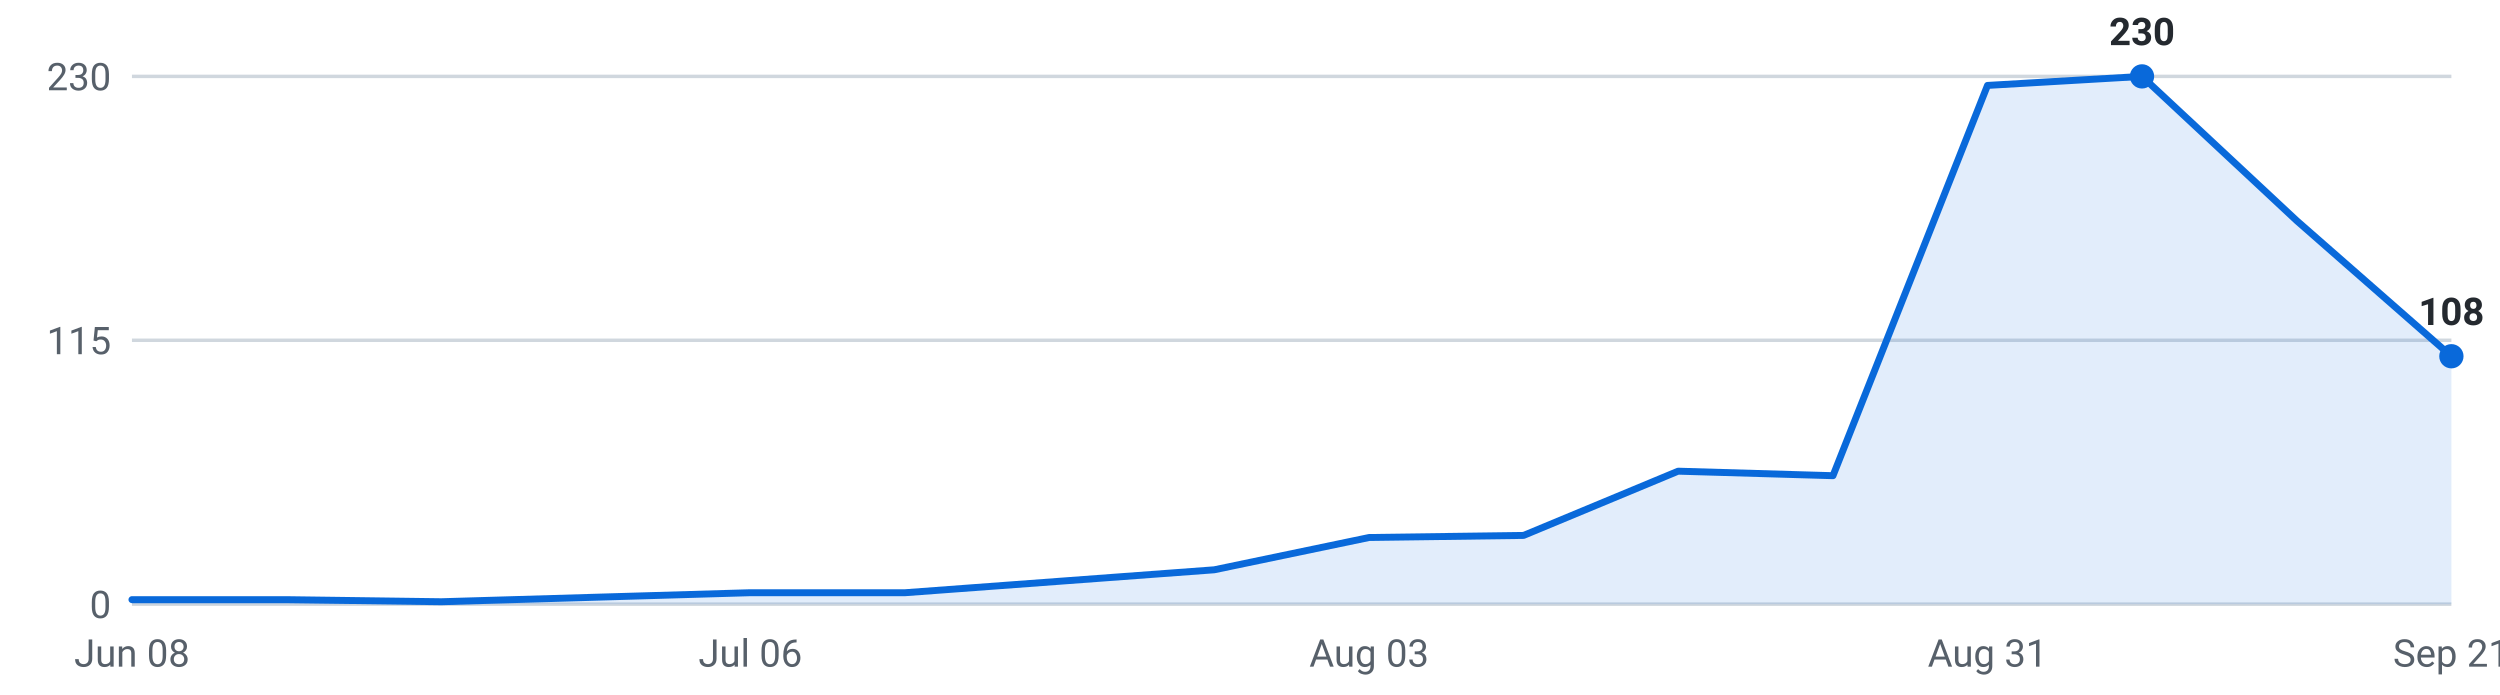
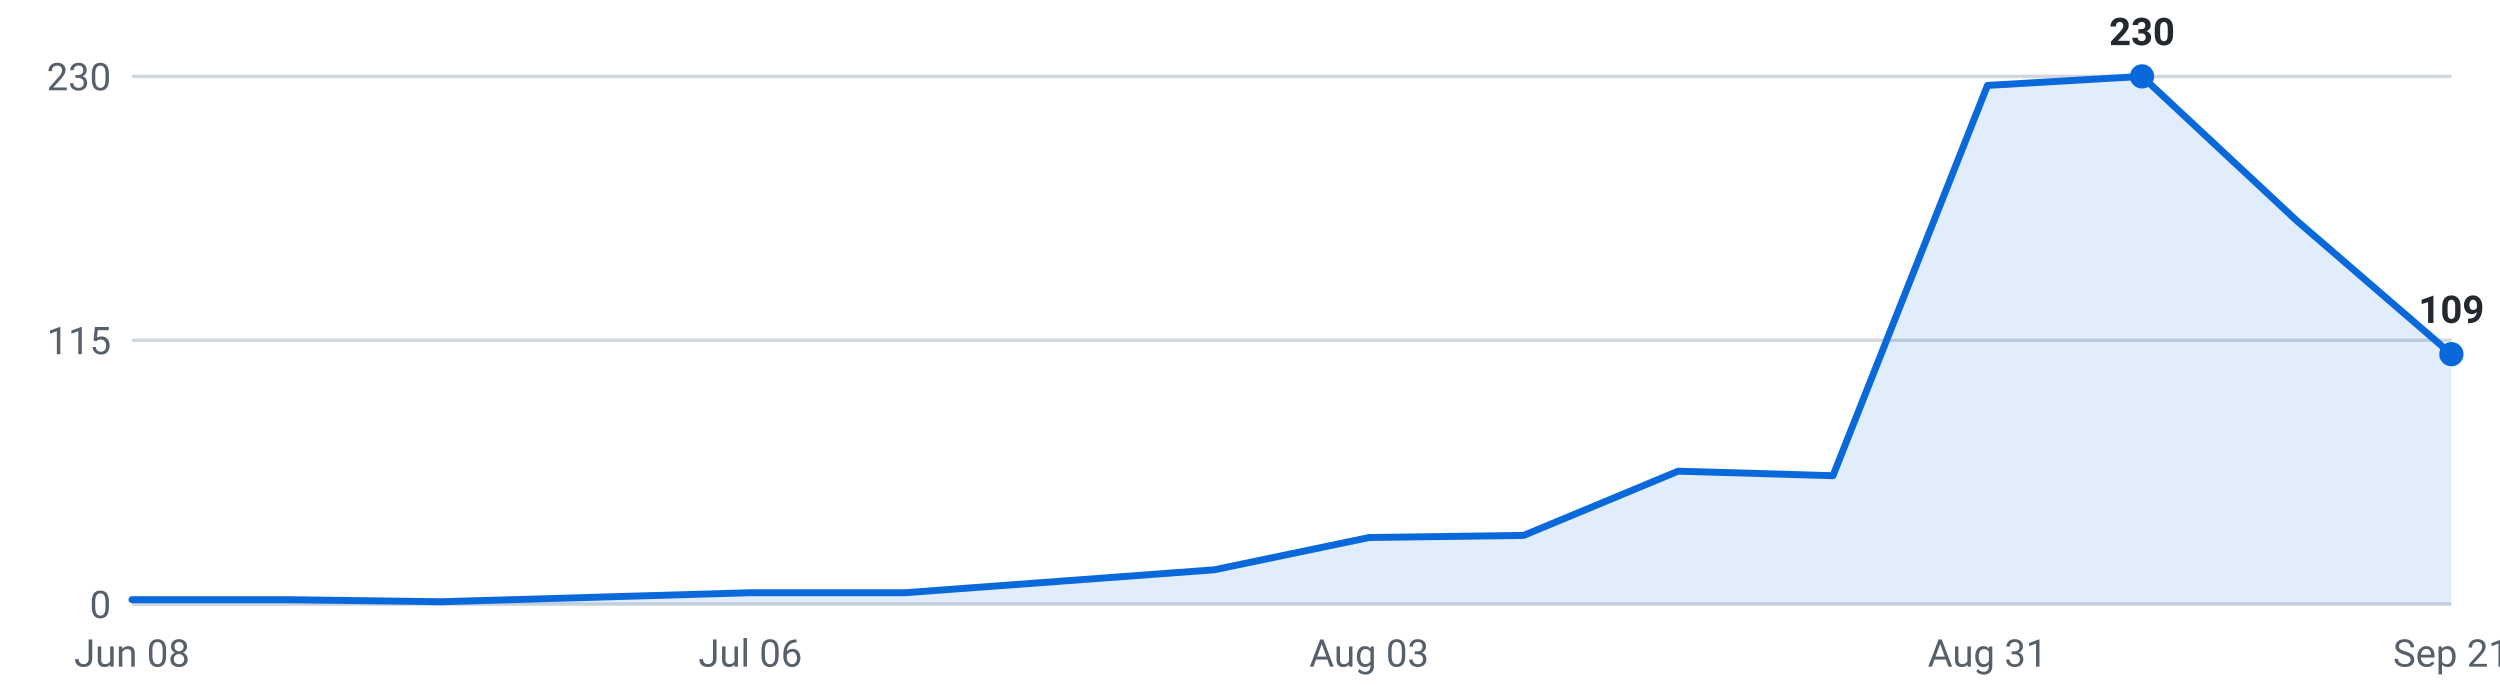
<svg xmlns="http://www.w3.org/2000/svg" viewBox="0 0 720 200" width="720" height="200" role="img" aria-label="Internships posted per week, last 16 weeks">
  <g font-family="-apple-system,Segoe UI,Roboto,sans-serif" font-size="11">
    <line x1="38" y1="174.0" x2="706" y2="174.0" stroke="#d0d7de" stroke-width="1" />
    <text x="32" y="178.0" text-anchor="end" fill="#57606a">0</text>
    <line x1="38" y1="98.0" x2="706" y2="98.0" stroke="#d0d7de" stroke-width="1" />
    <text x="32" y="102.0" text-anchor="end" fill="#57606a">115</text>
    <line x1="38" y1="22.0" x2="706" y2="22.0" stroke="#d0d7de" stroke-width="1" />
    <text x="32" y="26.0" text-anchor="end" fill="#57606a">230</text>
-     <path d="M38.0,174 L38.0,172.7 L82.5,172.7 L127.1,173.3 L171.6,172.0 L216.1,170.7 L260.7,170.7 L305.2,167.4 L349.7,164.1 L394.3,154.8 L438.8,154.2 L483.3,135.7 L527.9,137.0 L572.4,24.6 L616.9,22.0 L661.5,63.6 L706.0,102.6 L706.0,174 Z" fill="#0969da" fill-opacity="0.12" />
-     <polyline points="38.0,172.7 82.5,172.7 127.1,173.3 171.6,172.0 216.1,170.7 260.7,170.7 305.2,167.4 349.7,164.1 394.3,154.8 438.8,154.2 483.3,135.7 527.9,137.0 572.4,24.6 616.9,22.0 661.5,63.6 706.0,102.6" fill="none" stroke="#0969da" stroke-width="2" stroke-linejoin="round" stroke-linecap="round" />
+     <path d="M38.0,174 L38.0,172.7 L82.5,172.7 L127.1,173.3 L171.6,172.0 L216.1,170.7 L260.7,170.7 L305.2,167.4 L349.7,164.1 L394.3,154.8 L438.8,154.2 L483.3,135.7 L527.9,137.0 L572.4,24.6 L616.9,22.0 L661.5,63.6 L706.0,102.0 L706.0,174 Z" fill="#0969da" fill-opacity="0.12" />
+     <polyline points="38.0,172.7 82.5,172.7 127.1,173.3 171.6,172.0 216.1,170.7 260.7,170.7 305.2,167.4 349.7,164.1 394.3,154.8 438.8,154.2 483.3,135.7 527.9,137.0 572.4,24.6 616.9,22.0 661.5,63.6 706.0,102.0" fill="none" stroke="#0969da" stroke-width="2" stroke-linejoin="round" stroke-linecap="round" />
    <circle cx="616.9" cy="22.0" r="3.5" fill="#0969da" />
    <text x="616.9" y="13.0" text-anchor="middle" fill="#24292f" font-weight="600">230</text>
-     <circle cx="706.0" cy="102.6" r="3.5" fill="#0969da" />
-     <text x="706.0" y="93.6" text-anchor="middle" fill="#24292f" font-weight="600">108</text>
+     <circle cx="706.0" cy="102.0" r="3.5" fill="#0969da" />
+     <text x="706.0" y="93.0" text-anchor="middle" fill="#24292f" font-weight="600">109</text>
    <text x="38.0" y="192" text-anchor="middle" fill="#57606a">Jun 08</text>
    <text x="216.1" y="192" text-anchor="middle" fill="#57606a">Jul 06</text>
    <text x="394.3" y="192" text-anchor="middle" fill="#57606a">Aug 03</text>
    <text x="572.4" y="192" text-anchor="middle" fill="#57606a">Aug 31</text>
    <text x="706.0" y="192" text-anchor="middle" fill="#57606a">Sep 21</text>
  </g>
</svg>
